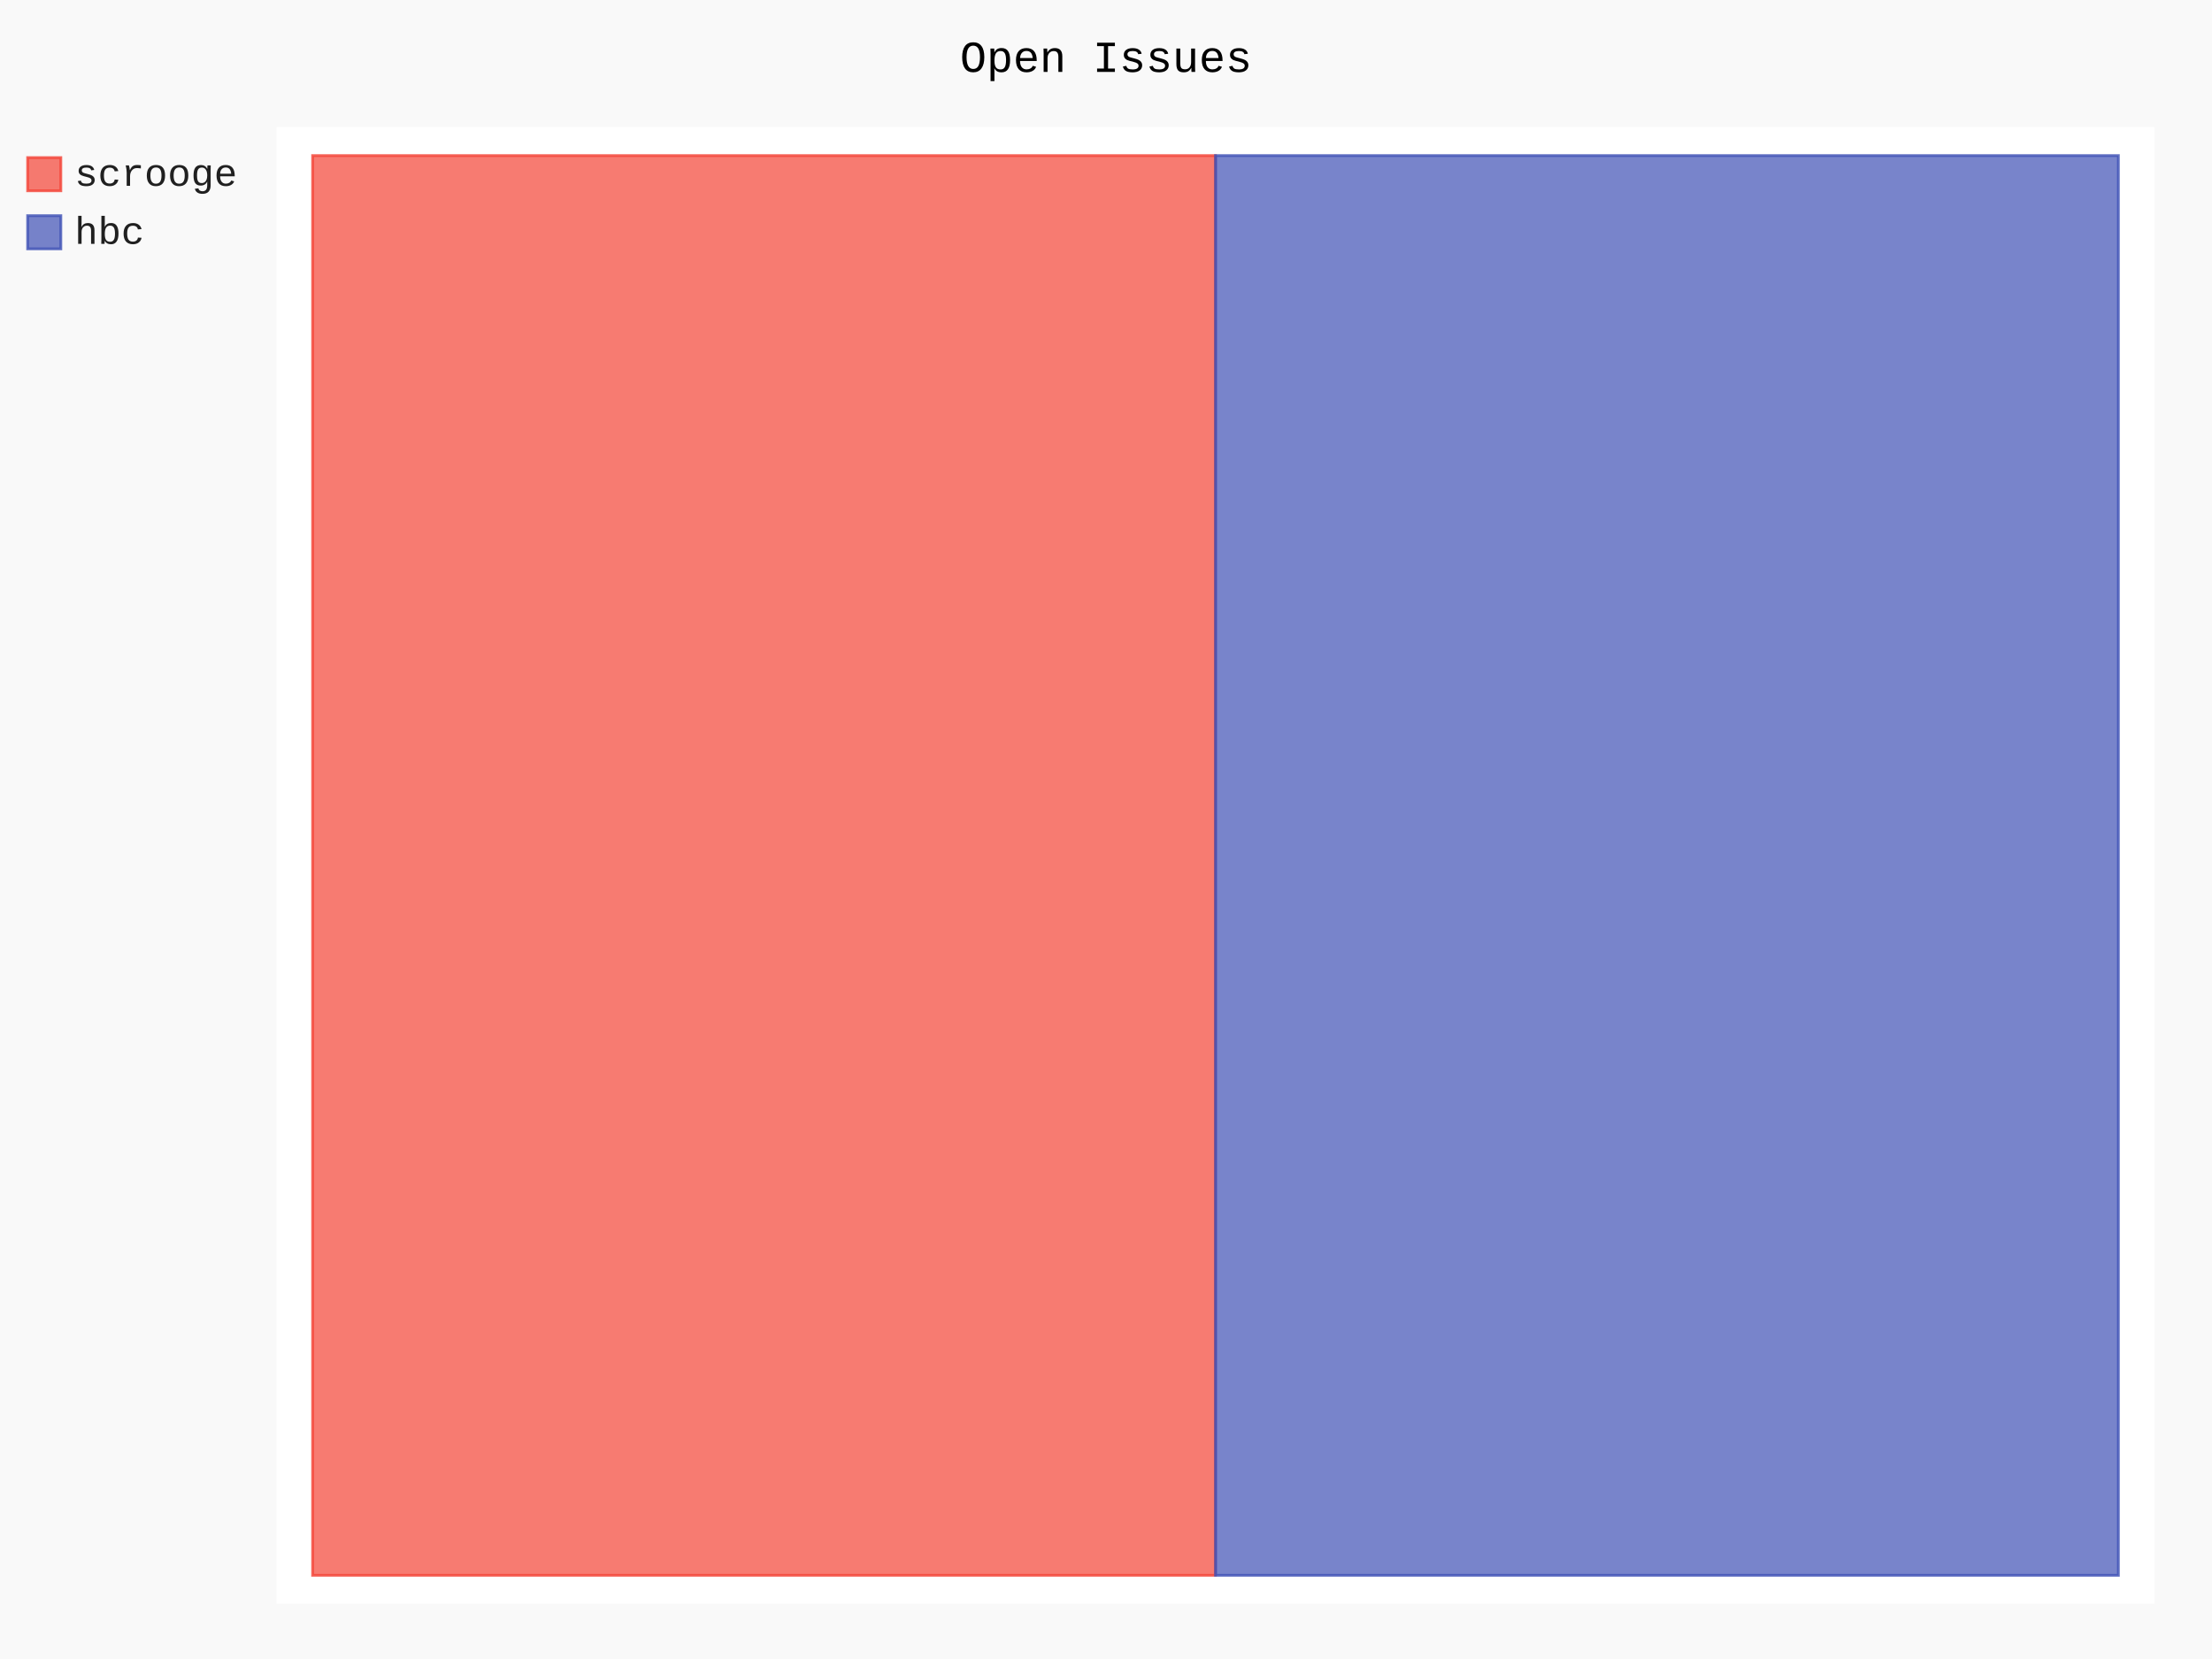
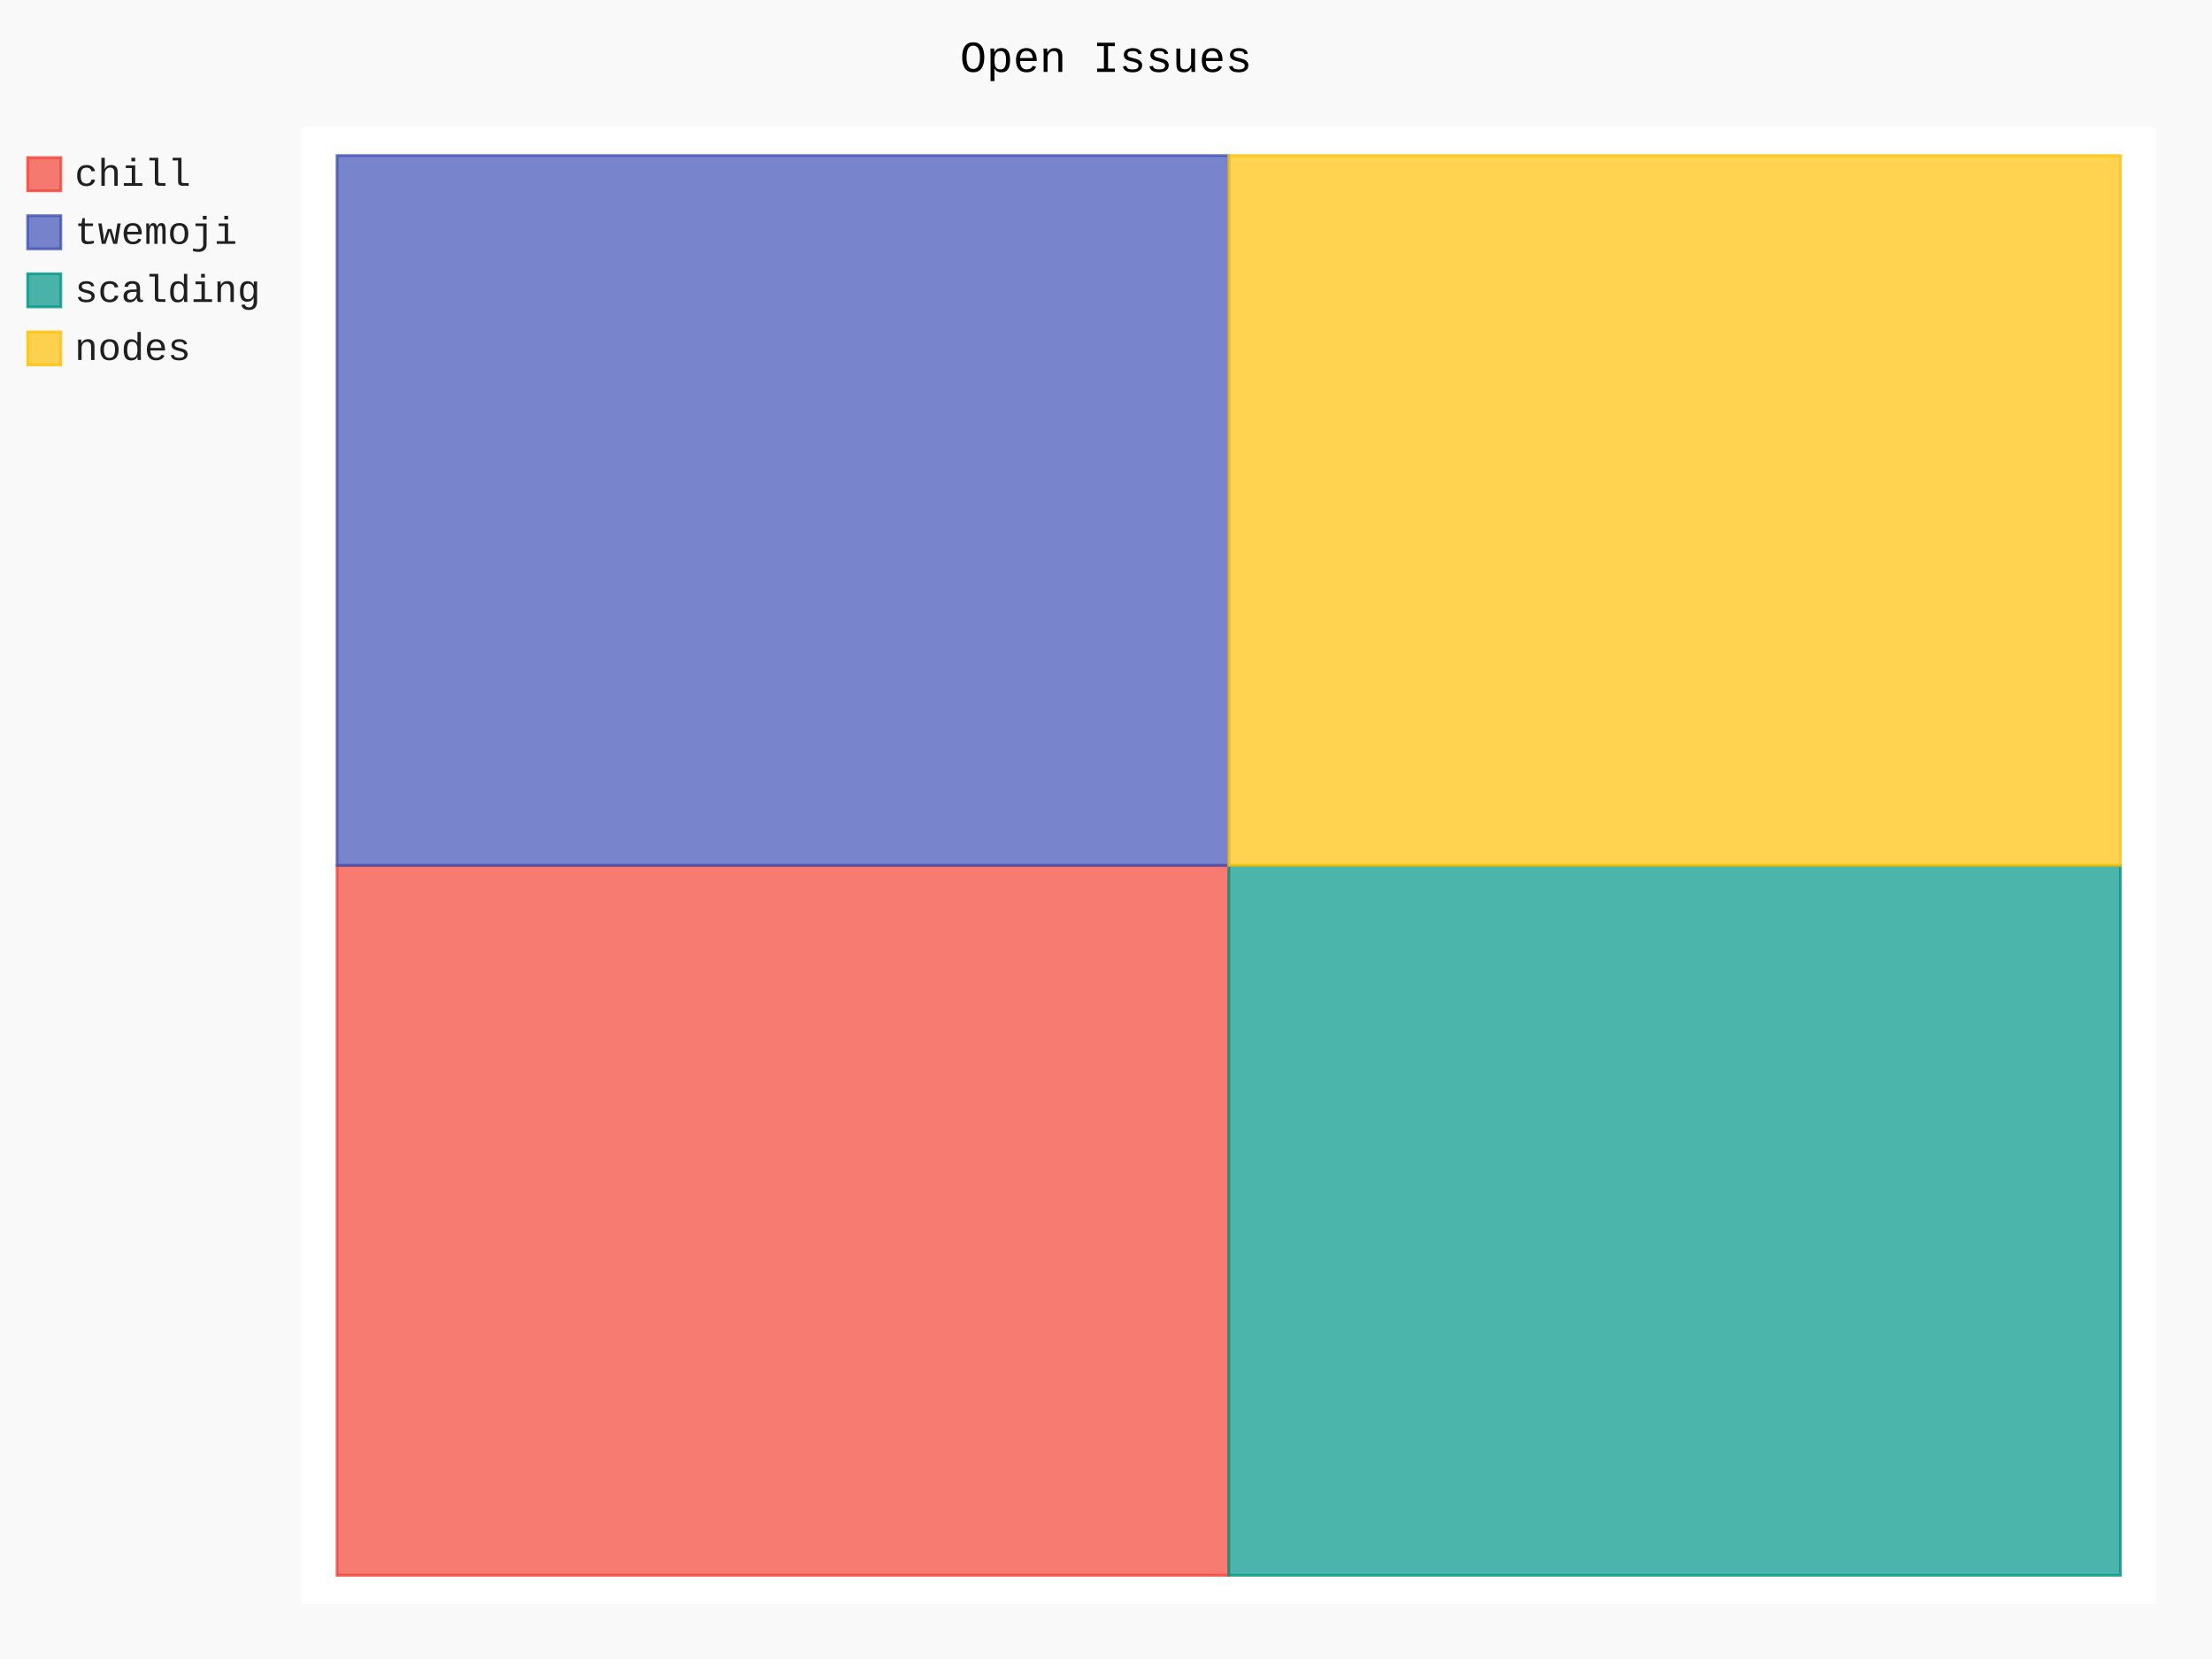
- <svg xmlns="http://www.w3.org/2000/svg" id="chart-aee1ccb5-925a-497e-bf6b-9985a6ae3f0f" class="pygal-chart" viewBox="0 0 800 600">
+ <svg xmlns="http://www.w3.org/2000/svg" id="chart-57fd11a1-d0eb-44f2-aa64-dc98b21e5cbd" class="pygal-chart" viewBox="0 0 800 600">
  <defs>
-     <style type="text/css">#chart-aee1ccb5-925a-497e-bf6b-9985a6ae3f0f{-webkit-user-select:none;-webkit-font-smoothing:antialiased;font-family:Consolas,"Liberation Mono",Menlo,Courier,monospace}#chart-aee1ccb5-925a-497e-bf6b-9985a6ae3f0f .title{font-family:Consolas,"Liberation Mono",Menlo,Courier,monospace;font-size:16px}#chart-aee1ccb5-925a-497e-bf6b-9985a6ae3f0f .legends .legend text{font-family:Consolas,"Liberation Mono",Menlo,Courier,monospace;font-size:14px}#chart-aee1ccb5-925a-497e-bf6b-9985a6ae3f0f .axis text{font-family:Consolas,"Liberation Mono",Menlo,Courier,monospace;font-size:10px}#chart-aee1ccb5-925a-497e-bf6b-9985a6ae3f0f .axis text.major{font-family:Consolas,"Liberation Mono",Menlo,Courier,monospace;font-size:10px}#chart-aee1ccb5-925a-497e-bf6b-9985a6ae3f0f .text-overlay text.value{font-family:Consolas,"Liberation Mono",Menlo,Courier,monospace;font-size:16px}#chart-aee1ccb5-925a-497e-bf6b-9985a6ae3f0f .text-overlay text.label{font-family:Consolas,"Liberation Mono",Menlo,Courier,monospace;font-size:10px}#chart-aee1ccb5-925a-497e-bf6b-9985a6ae3f0f .tooltip{font-family:Consolas,"Liberation Mono",Menlo,Courier,monospace;font-size:14px}#chart-aee1ccb5-925a-497e-bf6b-9985a6ae3f0f text.no_data{font-family:Consolas,"Liberation Mono",Menlo,Courier,monospace;font-size:64px}
- #chart-aee1ccb5-925a-497e-bf6b-9985a6ae3f0f{background-color:rgba(249,249,249,1)}#chart-aee1ccb5-925a-497e-bf6b-9985a6ae3f0f path,#chart-aee1ccb5-925a-497e-bf6b-9985a6ae3f0f line,#chart-aee1ccb5-925a-497e-bf6b-9985a6ae3f0f rect,#chart-aee1ccb5-925a-497e-bf6b-9985a6ae3f0f circle{-webkit-transition:150ms;-moz-transition:150ms;transition:150ms}#chart-aee1ccb5-925a-497e-bf6b-9985a6ae3f0f .graph &gt; .background{fill:rgba(249,249,249,1)}#chart-aee1ccb5-925a-497e-bf6b-9985a6ae3f0f .plot &gt; .background{fill:rgba(255,255,255,1)}#chart-aee1ccb5-925a-497e-bf6b-9985a6ae3f0f .graph{fill:rgba(0,0,0,.87)}#chart-aee1ccb5-925a-497e-bf6b-9985a6ae3f0f text.no_data{fill:rgba(0,0,0,1)}#chart-aee1ccb5-925a-497e-bf6b-9985a6ae3f0f .title{fill:rgba(0,0,0,1)}#chart-aee1ccb5-925a-497e-bf6b-9985a6ae3f0f .legends .legend text{fill:rgba(0,0,0,.87)}#chart-aee1ccb5-925a-497e-bf6b-9985a6ae3f0f .legends .legend:hover text{fill:rgba(0,0,0,1)}#chart-aee1ccb5-925a-497e-bf6b-9985a6ae3f0f .axis .line{stroke:rgba(0,0,0,1)}#chart-aee1ccb5-925a-497e-bf6b-9985a6ae3f0f .axis .guide.line{stroke:rgba(0,0,0,.54)}#chart-aee1ccb5-925a-497e-bf6b-9985a6ae3f0f .axis .major.line{stroke:rgba(0,0,0,.87)}#chart-aee1ccb5-925a-497e-bf6b-9985a6ae3f0f .axis text.major{fill:rgba(0,0,0,1)}#chart-aee1ccb5-925a-497e-bf6b-9985a6ae3f0f .axis.y .guides:hover .guide.line,#chart-aee1ccb5-925a-497e-bf6b-9985a6ae3f0f .line-graph .axis.x .guides:hover .guide.line,#chart-aee1ccb5-925a-497e-bf6b-9985a6ae3f0f .stackedline-graph .axis.x .guides:hover .guide.line,#chart-aee1ccb5-925a-497e-bf6b-9985a6ae3f0f .xy-graph .axis.x .guides:hover .guide.line{stroke:rgba(0,0,0,1)}#chart-aee1ccb5-925a-497e-bf6b-9985a6ae3f0f .axis .guides:hover text{fill:rgba(0,0,0,1)}#chart-aee1ccb5-925a-497e-bf6b-9985a6ae3f0f .reactive{fill-opacity:.7;stroke-opacity:.8;stroke-width:1}#chart-aee1ccb5-925a-497e-bf6b-9985a6ae3f0f .ci{stroke:rgba(0,0,0,.87)}#chart-aee1ccb5-925a-497e-bf6b-9985a6ae3f0f .reactive.active,#chart-aee1ccb5-925a-497e-bf6b-9985a6ae3f0f .active .reactive{fill-opacity:.8;stroke-opacity:.9;stroke-width:4}#chart-aee1ccb5-925a-497e-bf6b-9985a6ae3f0f .ci .reactive.active{stroke-width:1.5}#chart-aee1ccb5-925a-497e-bf6b-9985a6ae3f0f .series text{fill:rgba(0,0,0,1)}#chart-aee1ccb5-925a-497e-bf6b-9985a6ae3f0f .tooltip rect{fill:rgba(255,255,255,1);stroke:rgba(0,0,0,1);-webkit-transition:opacity 150ms;-moz-transition:opacity 150ms;transition:opacity 150ms}#chart-aee1ccb5-925a-497e-bf6b-9985a6ae3f0f .tooltip .label{fill:rgba(0,0,0,.87)}#chart-aee1ccb5-925a-497e-bf6b-9985a6ae3f0f .tooltip .label{fill:rgba(0,0,0,.87)}#chart-aee1ccb5-925a-497e-bf6b-9985a6ae3f0f .tooltip .legend{font-size:.8em;fill:rgba(0,0,0,.54)}#chart-aee1ccb5-925a-497e-bf6b-9985a6ae3f0f .tooltip .x_label{font-size:.6em;fill:rgba(0,0,0,1)}#chart-aee1ccb5-925a-497e-bf6b-9985a6ae3f0f .tooltip .xlink{font-size:.5em;text-decoration:underline}#chart-aee1ccb5-925a-497e-bf6b-9985a6ae3f0f .tooltip .value{font-size:1.5em}#chart-aee1ccb5-925a-497e-bf6b-9985a6ae3f0f .bound{font-size:.5em}#chart-aee1ccb5-925a-497e-bf6b-9985a6ae3f0f .max-value{font-size:.75em;fill:rgba(0,0,0,.54)}#chart-aee1ccb5-925a-497e-bf6b-9985a6ae3f0f .map-element{fill:rgba(255,255,255,1);stroke:rgba(0,0,0,.54) !important}#chart-aee1ccb5-925a-497e-bf6b-9985a6ae3f0f .map-element .reactive{fill-opacity:inherit;stroke-opacity:inherit}#chart-aee1ccb5-925a-497e-bf6b-9985a6ae3f0f .color-0,#chart-aee1ccb5-925a-497e-bf6b-9985a6ae3f0f .color-0 a:visited{stroke:#F44336;fill:#F44336}#chart-aee1ccb5-925a-497e-bf6b-9985a6ae3f0f .color-1,#chart-aee1ccb5-925a-497e-bf6b-9985a6ae3f0f .color-1 a:visited{stroke:#3F51B5;fill:#3F51B5}#chart-aee1ccb5-925a-497e-bf6b-9985a6ae3f0f .text-overlay .color-0 text{fill:black}#chart-aee1ccb5-925a-497e-bf6b-9985a6ae3f0f .text-overlay .color-1 text{fill:black}
- #chart-aee1ccb5-925a-497e-bf6b-9985a6ae3f0f text.no_data{text-anchor:middle}#chart-aee1ccb5-925a-497e-bf6b-9985a6ae3f0f .guide.line{fill:none}#chart-aee1ccb5-925a-497e-bf6b-9985a6ae3f0f .centered{text-anchor:middle}#chart-aee1ccb5-925a-497e-bf6b-9985a6ae3f0f .title{text-anchor:middle}#chart-aee1ccb5-925a-497e-bf6b-9985a6ae3f0f .legends .legend text{fill-opacity:1}#chart-aee1ccb5-925a-497e-bf6b-9985a6ae3f0f .axis.x text{text-anchor:middle}#chart-aee1ccb5-925a-497e-bf6b-9985a6ae3f0f .axis.x:not(.web) text[transform]{text-anchor:start}#chart-aee1ccb5-925a-497e-bf6b-9985a6ae3f0f .axis.x:not(.web) text[transform].backwards{text-anchor:end}#chart-aee1ccb5-925a-497e-bf6b-9985a6ae3f0f .axis.y text{text-anchor:end}#chart-aee1ccb5-925a-497e-bf6b-9985a6ae3f0f .axis.y text[transform].backwards{text-anchor:start}#chart-aee1ccb5-925a-497e-bf6b-9985a6ae3f0f .axis.y2 text{text-anchor:start}#chart-aee1ccb5-925a-497e-bf6b-9985a6ae3f0f .axis.y2 text[transform].backwards{text-anchor:end}#chart-aee1ccb5-925a-497e-bf6b-9985a6ae3f0f .axis .guide.line{stroke-dasharray:4,4;stroke:black}#chart-aee1ccb5-925a-497e-bf6b-9985a6ae3f0f .axis .major.guide.line{stroke-dasharray:6,6;stroke:black}#chart-aee1ccb5-925a-497e-bf6b-9985a6ae3f0f .horizontal .axis.y .guide.line,#chart-aee1ccb5-925a-497e-bf6b-9985a6ae3f0f .horizontal .axis.y2 .guide.line,#chart-aee1ccb5-925a-497e-bf6b-9985a6ae3f0f .vertical .axis.x .guide.line{opacity:0}#chart-aee1ccb5-925a-497e-bf6b-9985a6ae3f0f .horizontal .axis.always_show .guide.line,#chart-aee1ccb5-925a-497e-bf6b-9985a6ae3f0f .vertical .axis.always_show .guide.line{opacity:1 !important}#chart-aee1ccb5-925a-497e-bf6b-9985a6ae3f0f .axis.y .guides:hover .guide.line,#chart-aee1ccb5-925a-497e-bf6b-9985a6ae3f0f .axis.y2 .guides:hover .guide.line,#chart-aee1ccb5-925a-497e-bf6b-9985a6ae3f0f .axis.x .guides:hover .guide.line{opacity:1}#chart-aee1ccb5-925a-497e-bf6b-9985a6ae3f0f .axis .guides:hover text{opacity:1}#chart-aee1ccb5-925a-497e-bf6b-9985a6ae3f0f .nofill{fill:none}#chart-aee1ccb5-925a-497e-bf6b-9985a6ae3f0f .subtle-fill{fill-opacity:.2}#chart-aee1ccb5-925a-497e-bf6b-9985a6ae3f0f .dot{stroke-width:1px;fill-opacity:1;stroke-opacity:1}#chart-aee1ccb5-925a-497e-bf6b-9985a6ae3f0f .dot.active{stroke-width:5px}#chart-aee1ccb5-925a-497e-bf6b-9985a6ae3f0f .dot.negative{fill:transparent}#chart-aee1ccb5-925a-497e-bf6b-9985a6ae3f0f text,#chart-aee1ccb5-925a-497e-bf6b-9985a6ae3f0f tspan{stroke:none !important}#chart-aee1ccb5-925a-497e-bf6b-9985a6ae3f0f .series text.active{opacity:1}#chart-aee1ccb5-925a-497e-bf6b-9985a6ae3f0f .tooltip rect{fill-opacity:.95;stroke-width:.5}#chart-aee1ccb5-925a-497e-bf6b-9985a6ae3f0f .tooltip text{fill-opacity:1}#chart-aee1ccb5-925a-497e-bf6b-9985a6ae3f0f .showable{visibility:hidden}#chart-aee1ccb5-925a-497e-bf6b-9985a6ae3f0f .showable.shown{visibility:visible}#chart-aee1ccb5-925a-497e-bf6b-9985a6ae3f0f .gauge-background{fill:rgba(229,229,229,1);stroke:none}#chart-aee1ccb5-925a-497e-bf6b-9985a6ae3f0f .bg-lines{stroke:rgba(249,249,249,1);stroke-width:2px}</style>
+     <style type="text/css">#chart-57fd11a1-d0eb-44f2-aa64-dc98b21e5cbd{-webkit-user-select:none;-webkit-font-smoothing:antialiased;font-family:Consolas,"Liberation Mono",Menlo,Courier,monospace}#chart-57fd11a1-d0eb-44f2-aa64-dc98b21e5cbd .title{font-family:Consolas,"Liberation Mono",Menlo,Courier,monospace;font-size:16px}#chart-57fd11a1-d0eb-44f2-aa64-dc98b21e5cbd .legends .legend text{font-family:Consolas,"Liberation Mono",Menlo,Courier,monospace;font-size:14px}#chart-57fd11a1-d0eb-44f2-aa64-dc98b21e5cbd .axis text{font-family:Consolas,"Liberation Mono",Menlo,Courier,monospace;font-size:10px}#chart-57fd11a1-d0eb-44f2-aa64-dc98b21e5cbd .axis text.major{font-family:Consolas,"Liberation Mono",Menlo,Courier,monospace;font-size:10px}#chart-57fd11a1-d0eb-44f2-aa64-dc98b21e5cbd .text-overlay text.value{font-family:Consolas,"Liberation Mono",Menlo,Courier,monospace;font-size:16px}#chart-57fd11a1-d0eb-44f2-aa64-dc98b21e5cbd .text-overlay text.label{font-family:Consolas,"Liberation Mono",Menlo,Courier,monospace;font-size:10px}#chart-57fd11a1-d0eb-44f2-aa64-dc98b21e5cbd .tooltip{font-family:Consolas,"Liberation Mono",Menlo,Courier,monospace;font-size:14px}#chart-57fd11a1-d0eb-44f2-aa64-dc98b21e5cbd text.no_data{font-family:Consolas,"Liberation Mono",Menlo,Courier,monospace;font-size:64px}
+ #chart-57fd11a1-d0eb-44f2-aa64-dc98b21e5cbd{background-color:rgba(249,249,249,1)}#chart-57fd11a1-d0eb-44f2-aa64-dc98b21e5cbd path,#chart-57fd11a1-d0eb-44f2-aa64-dc98b21e5cbd line,#chart-57fd11a1-d0eb-44f2-aa64-dc98b21e5cbd rect,#chart-57fd11a1-d0eb-44f2-aa64-dc98b21e5cbd circle{-webkit-transition:150ms;-moz-transition:150ms;transition:150ms}#chart-57fd11a1-d0eb-44f2-aa64-dc98b21e5cbd .graph &gt; .background{fill:rgba(249,249,249,1)}#chart-57fd11a1-d0eb-44f2-aa64-dc98b21e5cbd .plot &gt; .background{fill:rgba(255,255,255,1)}#chart-57fd11a1-d0eb-44f2-aa64-dc98b21e5cbd .graph{fill:rgba(0,0,0,.87)}#chart-57fd11a1-d0eb-44f2-aa64-dc98b21e5cbd text.no_data{fill:rgba(0,0,0,1)}#chart-57fd11a1-d0eb-44f2-aa64-dc98b21e5cbd .title{fill:rgba(0,0,0,1)}#chart-57fd11a1-d0eb-44f2-aa64-dc98b21e5cbd .legends .legend text{fill:rgba(0,0,0,.87)}#chart-57fd11a1-d0eb-44f2-aa64-dc98b21e5cbd .legends .legend:hover text{fill:rgba(0,0,0,1)}#chart-57fd11a1-d0eb-44f2-aa64-dc98b21e5cbd .axis .line{stroke:rgba(0,0,0,1)}#chart-57fd11a1-d0eb-44f2-aa64-dc98b21e5cbd .axis .guide.line{stroke:rgba(0,0,0,.54)}#chart-57fd11a1-d0eb-44f2-aa64-dc98b21e5cbd .axis .major.line{stroke:rgba(0,0,0,.87)}#chart-57fd11a1-d0eb-44f2-aa64-dc98b21e5cbd .axis text.major{fill:rgba(0,0,0,1)}#chart-57fd11a1-d0eb-44f2-aa64-dc98b21e5cbd .axis.y .guides:hover .guide.line,#chart-57fd11a1-d0eb-44f2-aa64-dc98b21e5cbd .line-graph .axis.x .guides:hover .guide.line,#chart-57fd11a1-d0eb-44f2-aa64-dc98b21e5cbd .stackedline-graph .axis.x .guides:hover .guide.line,#chart-57fd11a1-d0eb-44f2-aa64-dc98b21e5cbd .xy-graph .axis.x .guides:hover .guide.line{stroke:rgba(0,0,0,1)}#chart-57fd11a1-d0eb-44f2-aa64-dc98b21e5cbd .axis .guides:hover text{fill:rgba(0,0,0,1)}#chart-57fd11a1-d0eb-44f2-aa64-dc98b21e5cbd .reactive{fill-opacity:.7;stroke-opacity:.8;stroke-width:1}#chart-57fd11a1-d0eb-44f2-aa64-dc98b21e5cbd .ci{stroke:rgba(0,0,0,.87)}#chart-57fd11a1-d0eb-44f2-aa64-dc98b21e5cbd .reactive.active,#chart-57fd11a1-d0eb-44f2-aa64-dc98b21e5cbd .active .reactive{fill-opacity:.8;stroke-opacity:.9;stroke-width:4}#chart-57fd11a1-d0eb-44f2-aa64-dc98b21e5cbd .ci .reactive.active{stroke-width:1.5}#chart-57fd11a1-d0eb-44f2-aa64-dc98b21e5cbd .series text{fill:rgba(0,0,0,1)}#chart-57fd11a1-d0eb-44f2-aa64-dc98b21e5cbd .tooltip rect{fill:rgba(255,255,255,1);stroke:rgba(0,0,0,1);-webkit-transition:opacity 150ms;-moz-transition:opacity 150ms;transition:opacity 150ms}#chart-57fd11a1-d0eb-44f2-aa64-dc98b21e5cbd .tooltip .label{fill:rgba(0,0,0,.87)}#chart-57fd11a1-d0eb-44f2-aa64-dc98b21e5cbd .tooltip .label{fill:rgba(0,0,0,.87)}#chart-57fd11a1-d0eb-44f2-aa64-dc98b21e5cbd .tooltip .legend{font-size:.8em;fill:rgba(0,0,0,.54)}#chart-57fd11a1-d0eb-44f2-aa64-dc98b21e5cbd .tooltip .x_label{font-size:.6em;fill:rgba(0,0,0,1)}#chart-57fd11a1-d0eb-44f2-aa64-dc98b21e5cbd .tooltip .xlink{font-size:.5em;text-decoration:underline}#chart-57fd11a1-d0eb-44f2-aa64-dc98b21e5cbd .tooltip .value{font-size:1.5em}#chart-57fd11a1-d0eb-44f2-aa64-dc98b21e5cbd .bound{font-size:.5em}#chart-57fd11a1-d0eb-44f2-aa64-dc98b21e5cbd .max-value{font-size:.75em;fill:rgba(0,0,0,.54)}#chart-57fd11a1-d0eb-44f2-aa64-dc98b21e5cbd .map-element{fill:rgba(255,255,255,1);stroke:rgba(0,0,0,.54) !important}#chart-57fd11a1-d0eb-44f2-aa64-dc98b21e5cbd .map-element .reactive{fill-opacity:inherit;stroke-opacity:inherit}#chart-57fd11a1-d0eb-44f2-aa64-dc98b21e5cbd .color-0,#chart-57fd11a1-d0eb-44f2-aa64-dc98b21e5cbd .color-0 a:visited{stroke:#F44336;fill:#F44336}#chart-57fd11a1-d0eb-44f2-aa64-dc98b21e5cbd .color-1,#chart-57fd11a1-d0eb-44f2-aa64-dc98b21e5cbd .color-1 a:visited{stroke:#3F51B5;fill:#3F51B5}#chart-57fd11a1-d0eb-44f2-aa64-dc98b21e5cbd .color-2,#chart-57fd11a1-d0eb-44f2-aa64-dc98b21e5cbd .color-2 a:visited{stroke:#009688;fill:#009688}#chart-57fd11a1-d0eb-44f2-aa64-dc98b21e5cbd .color-3,#chart-57fd11a1-d0eb-44f2-aa64-dc98b21e5cbd .color-3 a:visited{stroke:#FFC107;fill:#FFC107}#chart-57fd11a1-d0eb-44f2-aa64-dc98b21e5cbd .text-overlay .color-0 text{fill:black}#chart-57fd11a1-d0eb-44f2-aa64-dc98b21e5cbd .text-overlay .color-1 text{fill:black}#chart-57fd11a1-d0eb-44f2-aa64-dc98b21e5cbd .text-overlay .color-2 text{fill:black}#chart-57fd11a1-d0eb-44f2-aa64-dc98b21e5cbd .text-overlay .color-3 text{fill:black}
+ #chart-57fd11a1-d0eb-44f2-aa64-dc98b21e5cbd text.no_data{text-anchor:middle}#chart-57fd11a1-d0eb-44f2-aa64-dc98b21e5cbd .guide.line{fill:none}#chart-57fd11a1-d0eb-44f2-aa64-dc98b21e5cbd .centered{text-anchor:middle}#chart-57fd11a1-d0eb-44f2-aa64-dc98b21e5cbd .title{text-anchor:middle}#chart-57fd11a1-d0eb-44f2-aa64-dc98b21e5cbd .legends .legend text{fill-opacity:1}#chart-57fd11a1-d0eb-44f2-aa64-dc98b21e5cbd .axis.x text{text-anchor:middle}#chart-57fd11a1-d0eb-44f2-aa64-dc98b21e5cbd .axis.x:not(.web) text[transform]{text-anchor:start}#chart-57fd11a1-d0eb-44f2-aa64-dc98b21e5cbd .axis.x:not(.web) text[transform].backwards{text-anchor:end}#chart-57fd11a1-d0eb-44f2-aa64-dc98b21e5cbd .axis.y text{text-anchor:end}#chart-57fd11a1-d0eb-44f2-aa64-dc98b21e5cbd .axis.y text[transform].backwards{text-anchor:start}#chart-57fd11a1-d0eb-44f2-aa64-dc98b21e5cbd .axis.y2 text{text-anchor:start}#chart-57fd11a1-d0eb-44f2-aa64-dc98b21e5cbd .axis.y2 text[transform].backwards{text-anchor:end}#chart-57fd11a1-d0eb-44f2-aa64-dc98b21e5cbd .axis .guide.line{stroke-dasharray:4,4;stroke:black}#chart-57fd11a1-d0eb-44f2-aa64-dc98b21e5cbd .axis .major.guide.line{stroke-dasharray:6,6;stroke:black}#chart-57fd11a1-d0eb-44f2-aa64-dc98b21e5cbd .horizontal .axis.y .guide.line,#chart-57fd11a1-d0eb-44f2-aa64-dc98b21e5cbd .horizontal .axis.y2 .guide.line,#chart-57fd11a1-d0eb-44f2-aa64-dc98b21e5cbd .vertical .axis.x .guide.line{opacity:0}#chart-57fd11a1-d0eb-44f2-aa64-dc98b21e5cbd .horizontal .axis.always_show .guide.line,#chart-57fd11a1-d0eb-44f2-aa64-dc98b21e5cbd .vertical .axis.always_show .guide.line{opacity:1 !important}#chart-57fd11a1-d0eb-44f2-aa64-dc98b21e5cbd .axis.y .guides:hover .guide.line,#chart-57fd11a1-d0eb-44f2-aa64-dc98b21e5cbd .axis.y2 .guides:hover .guide.line,#chart-57fd11a1-d0eb-44f2-aa64-dc98b21e5cbd .axis.x .guides:hover .guide.line{opacity:1}#chart-57fd11a1-d0eb-44f2-aa64-dc98b21e5cbd .axis .guides:hover text{opacity:1}#chart-57fd11a1-d0eb-44f2-aa64-dc98b21e5cbd .nofill{fill:none}#chart-57fd11a1-d0eb-44f2-aa64-dc98b21e5cbd .subtle-fill{fill-opacity:.2}#chart-57fd11a1-d0eb-44f2-aa64-dc98b21e5cbd .dot{stroke-width:1px;fill-opacity:1;stroke-opacity:1}#chart-57fd11a1-d0eb-44f2-aa64-dc98b21e5cbd .dot.active{stroke-width:5px}#chart-57fd11a1-d0eb-44f2-aa64-dc98b21e5cbd .dot.negative{fill:transparent}#chart-57fd11a1-d0eb-44f2-aa64-dc98b21e5cbd text,#chart-57fd11a1-d0eb-44f2-aa64-dc98b21e5cbd tspan{stroke:none !important}#chart-57fd11a1-d0eb-44f2-aa64-dc98b21e5cbd .series text.active{opacity:1}#chart-57fd11a1-d0eb-44f2-aa64-dc98b21e5cbd .tooltip rect{fill-opacity:.95;stroke-width:.5}#chart-57fd11a1-d0eb-44f2-aa64-dc98b21e5cbd .tooltip text{fill-opacity:1}#chart-57fd11a1-d0eb-44f2-aa64-dc98b21e5cbd .showable{visibility:hidden}#chart-57fd11a1-d0eb-44f2-aa64-dc98b21e5cbd .showable.shown{visibility:visible}#chart-57fd11a1-d0eb-44f2-aa64-dc98b21e5cbd .gauge-background{fill:rgba(229,229,229,1);stroke:none}#chart-57fd11a1-d0eb-44f2-aa64-dc98b21e5cbd .bg-lines{stroke:rgba(249,249,249,1);stroke-width:2px}</style>
  </defs>
  <g class="graph treemap-graph vertical">
    <rect x="0" y="0" width="800" height="600" class="background" />
-     <g transform="translate(100, 46)" class="plot">
-       <rect x="0" y="0" width="679.2" height="534" class="background" />
+     <g transform="translate(109, 46)" class="plot">
+       <rect x="0" y="0" width="670.8" height="534" class="background" />
      <g class="series serie-0 color-0">
        <g class="rects">
          <g class="rect">
-             <rect x="13.062" y="10.269" width="326.538" height="513.462" class="rect reactive tooltip-trigger" />
+             <rect x="12.9" y="267.0" width="322.5" height="256.731" class="rect reactive tooltip-trigger" />
          </g>
        </g>
      </g>
      <g class="series serie-1 color-1">
        <g class="rects">
          <g class="rect">
-             <rect x="339.6" y="10.269" width="326.538" height="513.462" class="rect reactive tooltip-trigger" />
+             <rect x="12.9" y="10.269" width="322.5" height="256.731" class="rect reactive tooltip-trigger" />
+           </g>
+         </g>
+       </g>
+       <g class="series serie-2 color-2">
+         <g class="rects">
+           <g class="rect">
+             <rect x="335.4" y="267.0" width="322.5" height="256.731" class="rect reactive tooltip-trigger" />
+           </g>
+         </g>
+       </g>
+       <g class="series serie-3 color-3">
+         <g class="rects">
+           <g class="rect">
+             <rect x="335.4" y="10.269" width="322.5" height="256.731" class="rect reactive tooltip-trigger" />
          </g>
        </g>
      </g>
    </g>
    <g class="titles">
      <text x="400.0" y="26" class="title plot_title">Open Issues</text>
    </g>
-     <g transform="translate(100, 46)" class="plot overlay">
+     <g transform="translate(109, 46)" class="plot overlay">
      <g class="series serie-0 color-0" />
      <g class="series serie-1 color-1" />
+       <g class="series serie-2 color-2" />
+       <g class="series serie-3 color-3" />
    </g>
-     <g transform="translate(100, 46)" class="plot text-overlay">
+     <g transform="translate(109, 46)" class="plot text-overlay">
      <g class="series serie-0 color-0" />
      <g class="series serie-1 color-1" />
+       <g class="series serie-2 color-2" />
+       <g class="series serie-3 color-3" />
    </g>
-     <g transform="translate(100, 46)" class="plot tooltip-overlay">
+     <g transform="translate(109, 46)" class="plot tooltip-overlay">
      <g transform="translate(0 0)" style="opacity: 0" class="tooltip">
        <rect rx="0" ry="0" width="0" height="0" class="tooltip-box" />
        <g class="text" />
      </g>
    </g>
    <g transform="translate(10, 56)" class="legends">
      <g id="activate-serie-0" class="legend reactive activate-serie">
        <rect x="0.0" y="1.0" width="12" height="12" class="color-0 reactive" />
-         <text x="17.0" y="11.2">scrooge</text>
+         <text x="17.0" y="11.2">chill</text>
      </g>
      <g id="activate-serie-1" class="legend reactive activate-serie">
        <rect x="0.0" y="22.0" width="12" height="12" class="color-1 reactive" />
-         <text x="17.0" y="32.2">hbc</text>
+         <text x="17.0" y="32.2">twemoji</text>
+       </g>
+       <g id="activate-serie-2" class="legend reactive activate-serie">
+         <rect x="0.0" y="43.0" width="12" height="12" class="color-2 reactive" />
+         <text x="17.0" y="53.2">scalding</text>
+       </g>
+       <g id="activate-serie-3" class="legend reactive activate-serie">
+         <rect x="0.0" y="64.0" width="12" height="12" class="color-3 reactive" />
+         <text x="17.0" y="74.2">nodes</text>
      </g>
    </g>
    <g transform="translate(790, 56)" class="legends" />
  </g>
</svg>
